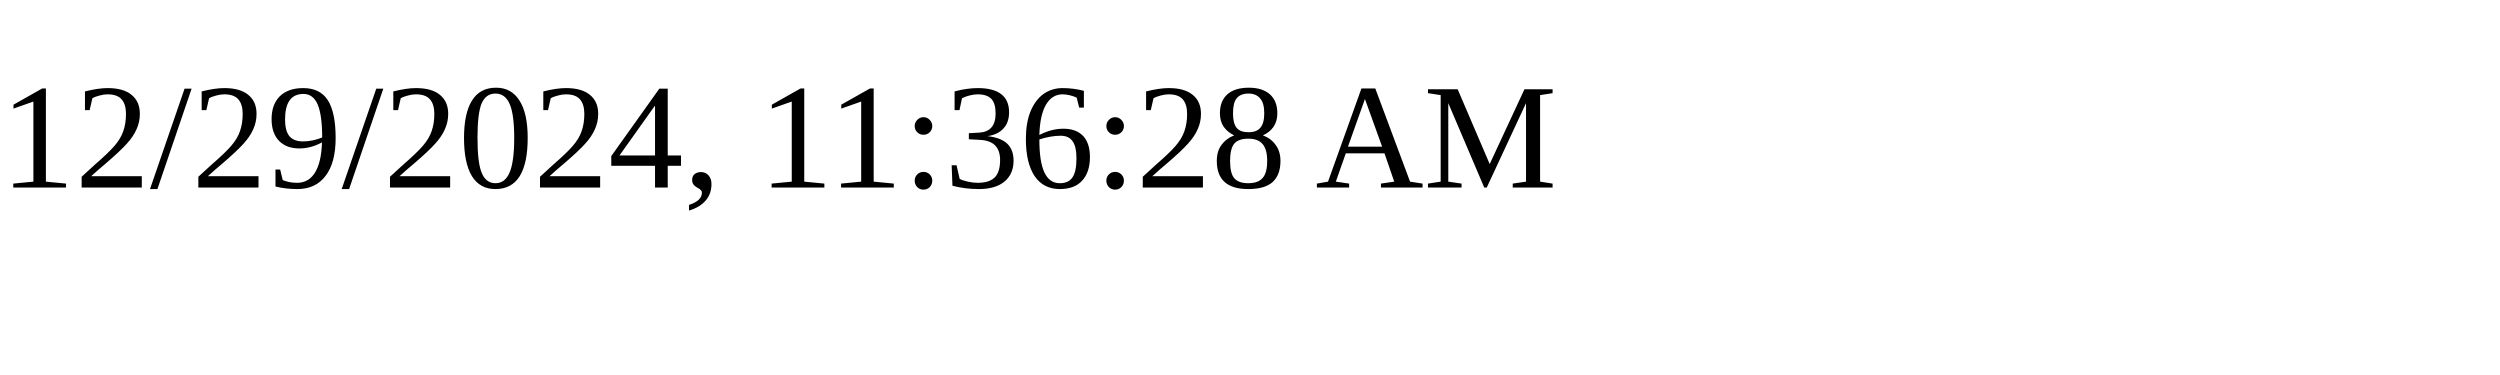
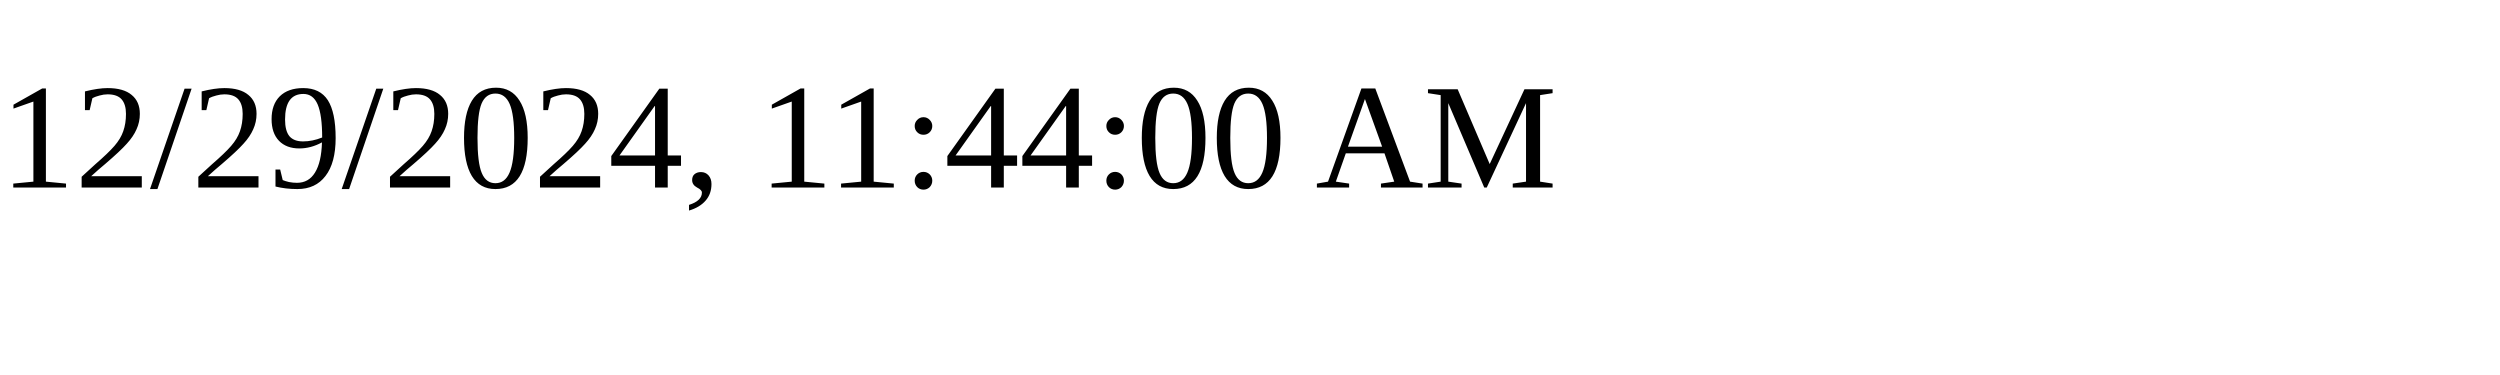
<svg xmlns="http://www.w3.org/2000/svg" height="30" width="200">
-   <text x="0" y="15">12/29/2024, 11:36:28 AM</text>
+   <text x="0" y="15">12/29/2024, 11:44:00 AM</text>
</svg>
